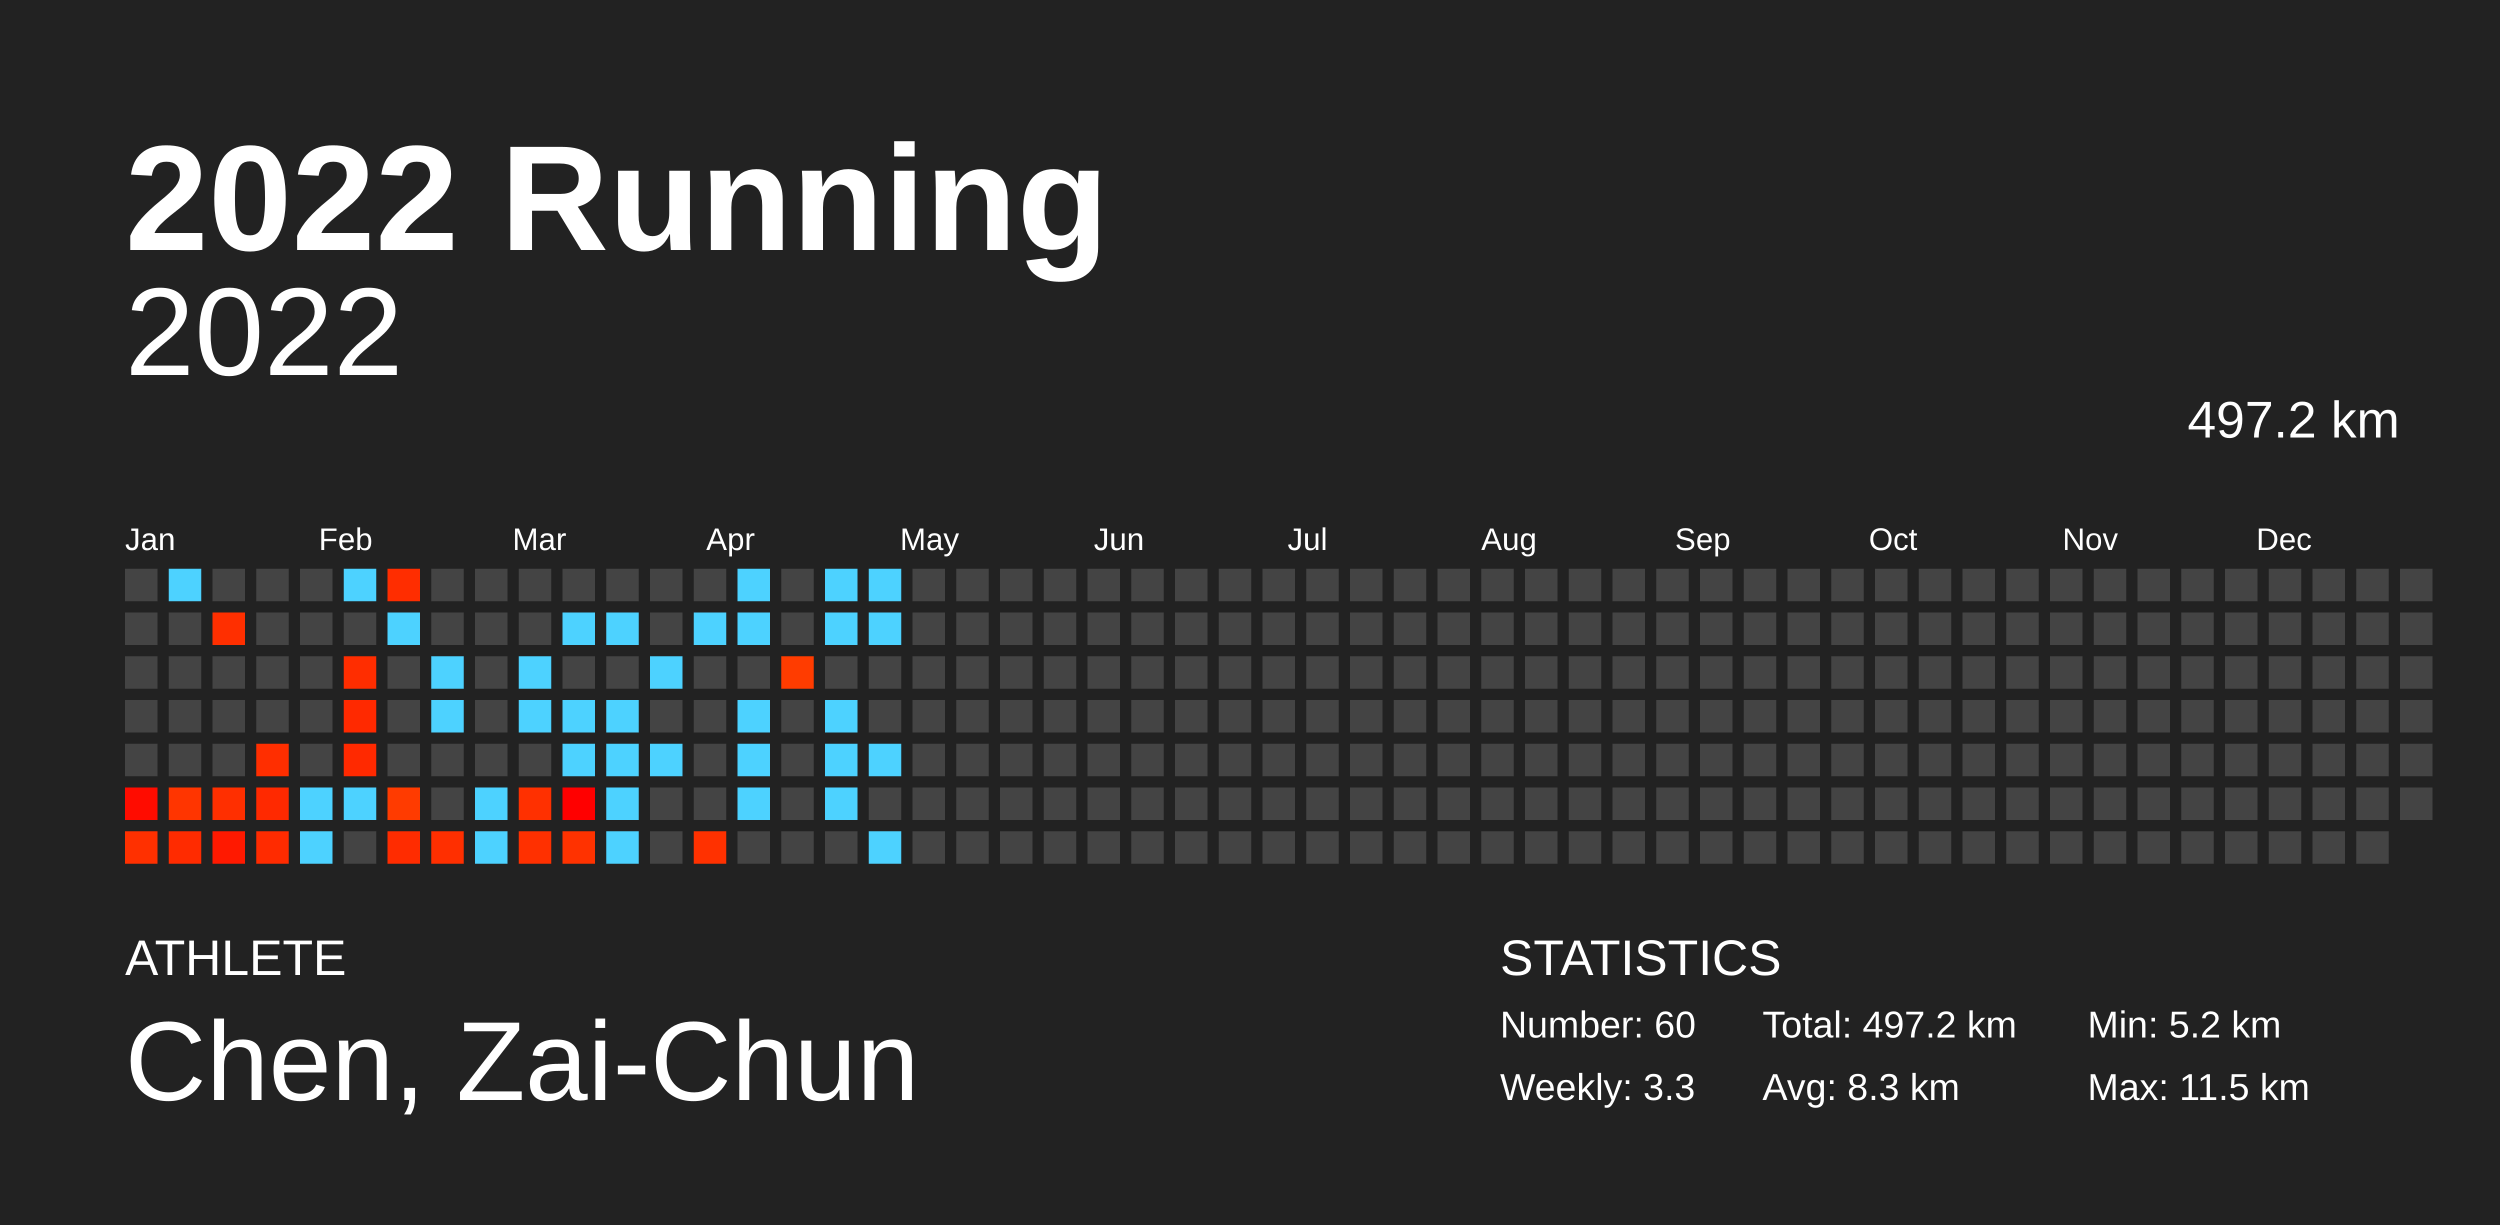
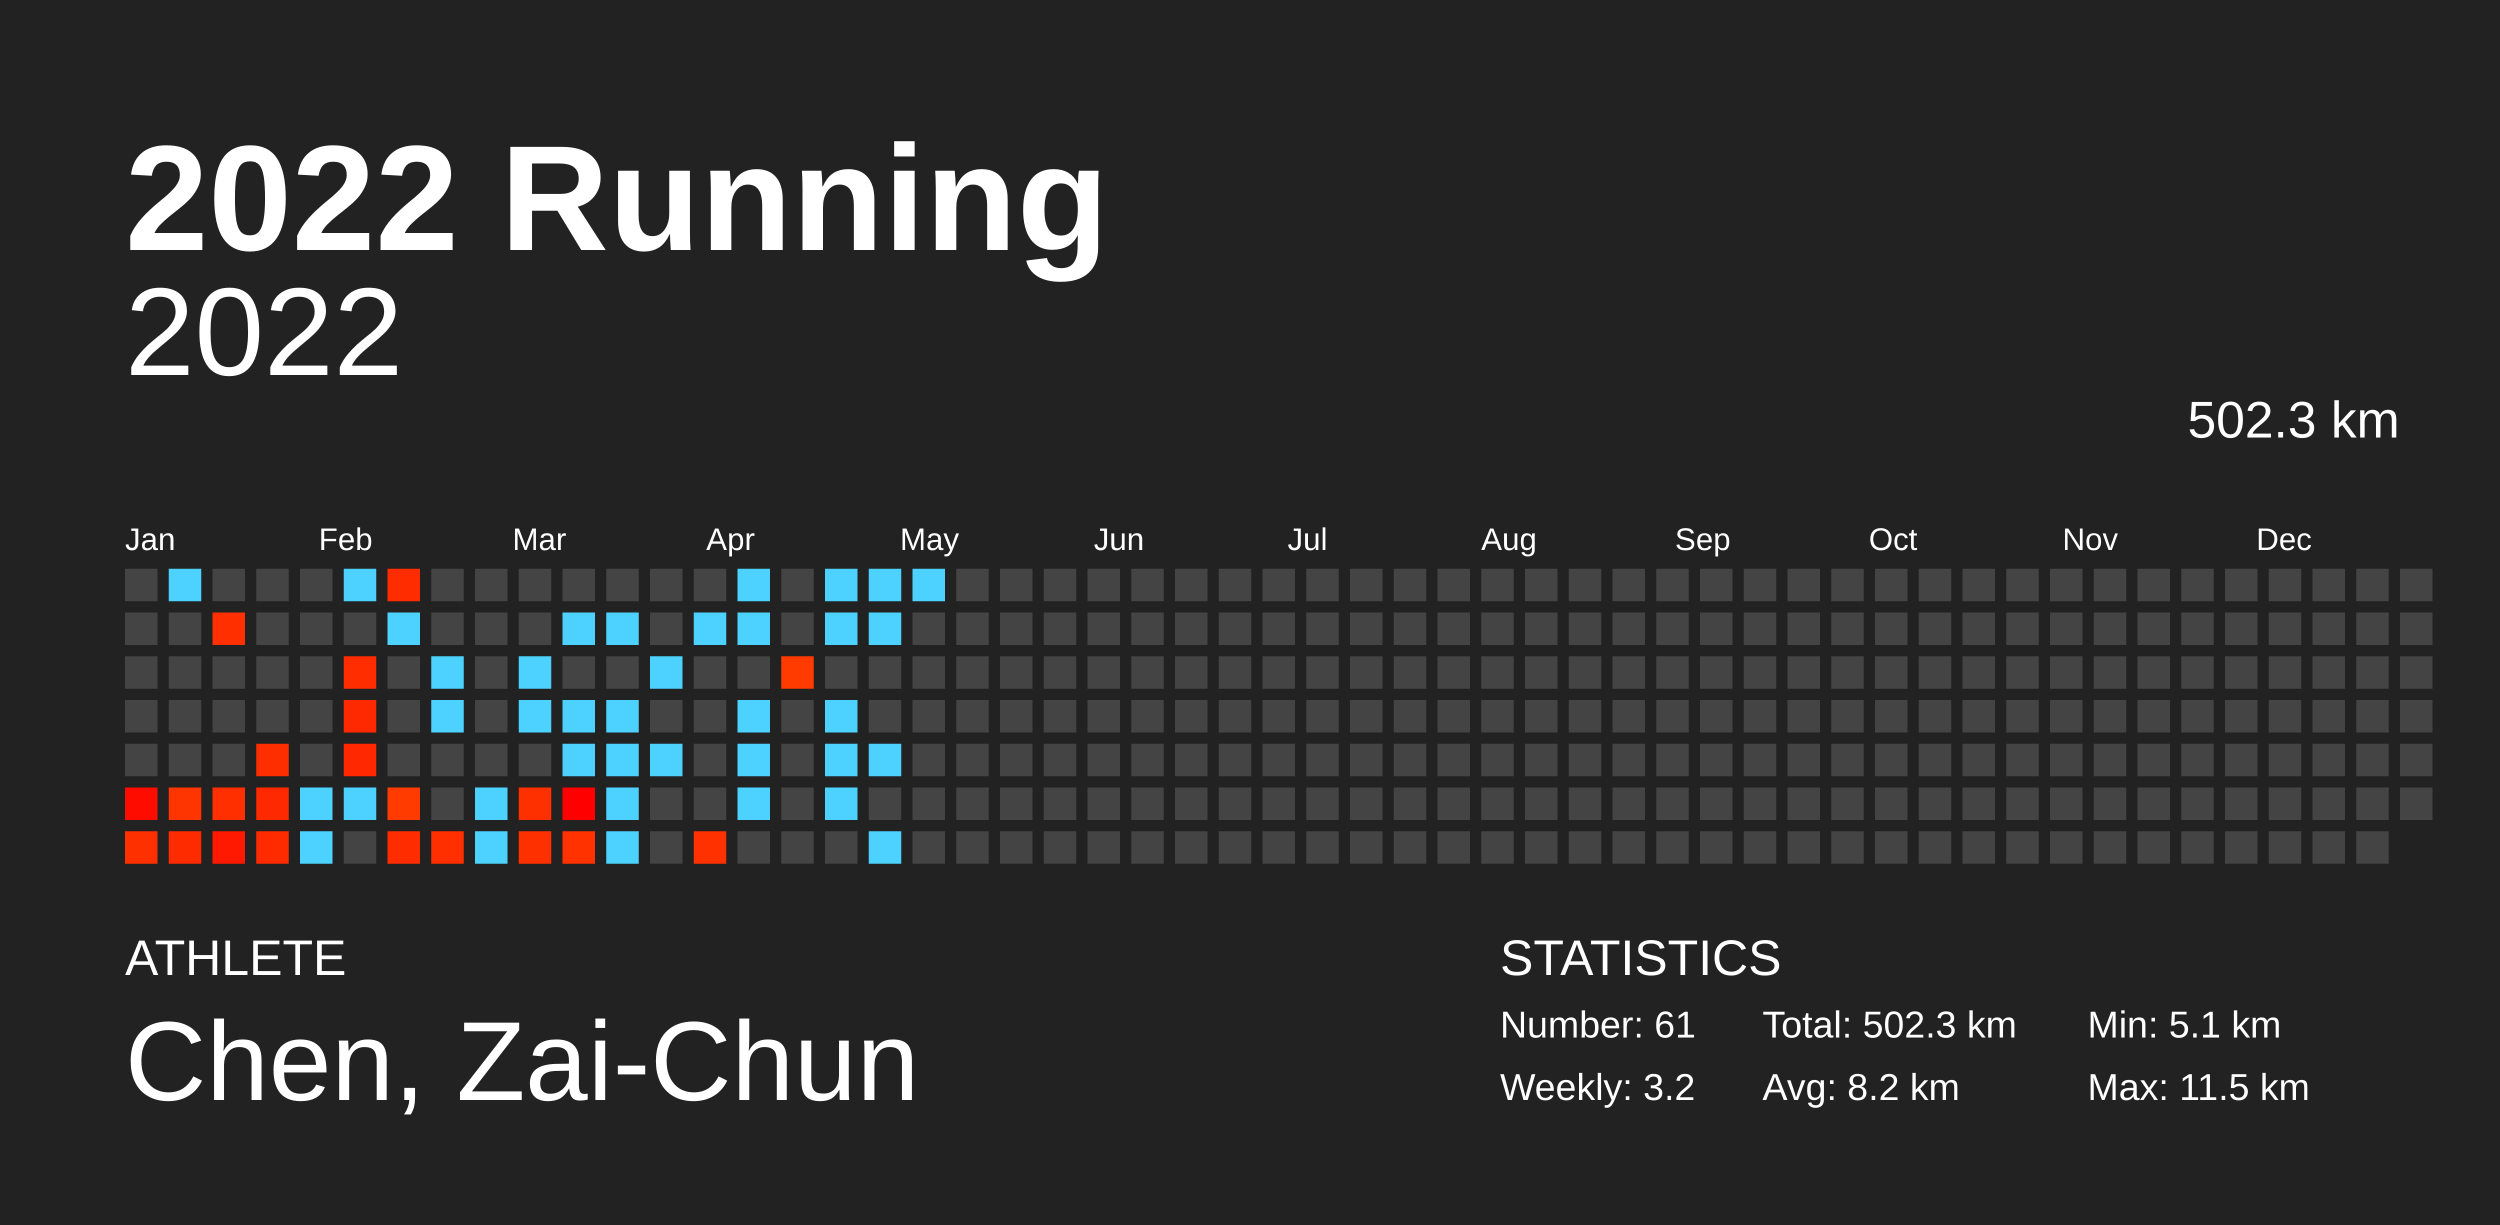
<svg xmlns="http://www.w3.org/2000/svg" baseProfile="full" height="98mm" version="1.1" viewBox="0,0,200,98" width="200mm">
  <defs />
  <rect fill="#222222" height="98" width="200" x="0" y="0" />
  <text fill="#FFFFFF" style="font-size:12px; font-family:Arial; font-weight:bold;" x="10" y="20">2022 Running</text>
  <text fill="#FFFFFF" style="font-size:4px; font-family:Arial" x="10" y="78">ATHLETE</text>
  <text fill="#FFFFFF" style="font-size:9px; font-family:Arial" x="10" y="88">Chen, Zai-Chun</text>
  <text fill="#FFFFFF" style="font-size:4px; font-family:Arial" x="120" y="78">STATISTICS</text>
-   <text fill="#FFFFFF" style="font-size:3px; font-family:Arial" x="120" y="83">Number: 60</text>
-   <text fill="#FFFFFF" style="font-size:3px; font-family:Arial" x="120" y="88">Weekly: 3.3</text>
-   <text fill="#FFFFFF" style="font-size:3px; font-family:Arial" x="141" y="83">Total: 497.2 km</text>
-   <text fill="#FFFFFF" style="font-size:3px; font-family:Arial" x="141" y="88">Avg: 8.3 km</text>
-   <text fill="#FFFFFF" style="font-size:3px; font-family:Arial" x="167" y="83">Min: 5.2 km</text>
+   <text fill="#FFFFFF" style="font-size:3px; font-family:Arial" x="120" y="83">Number: 61</text>
+   <text fill="#FFFFFF" style="font-size:3px; font-family:Arial" x="120" y="88">Weekly: 3.2</text>
+   <text fill="#FFFFFF" style="font-size:3px; font-family:Arial" x="141" y="83">Total: 502.3 km</text>
+   <text fill="#FFFFFF" style="font-size:3px; font-family:Arial" x="141" y="88">Avg: 8.2 km</text>
+   <text fill="#FFFFFF" style="font-size:3px; font-family:Arial" x="167" y="83">Min: 5.1 km</text>
  <text fill="#FFFFFF" style="font-size:3px; font-family:Arial" x="167" y="88">Max: 11.5 km</text>
  <text alignment-baseline="hanging" fill="#FFFFFF" style="font-size:10.0px; font-family:Arial;" x="10" y="30">2022</text>
-   <text alignment-baseline="hanging" fill="#FFFFFF" style="font-size:4.125px; font-family:Arial;" x="175" y="35">497.2 km</text>
+   <text alignment-baseline="hanging" fill="#FFFFFF" style="font-size:4.125px; font-family:Arial;" x="175" y="35">502.3 km</text>
  <text fill="#FFFFFF" style="font-size:2.5px; font-family:Arial" x="10.0" y="44">Jan</text>
  <text fill="#FFFFFF" style="font-size:2.5px; font-family:Arial" x="25.5" y="44">Feb</text>
  <text fill="#FFFFFF" style="font-size:2.5px; font-family:Arial" x="41.0" y="44">Mar</text>
  <text fill="#FFFFFF" style="font-size:2.5px; font-family:Arial" x="56.5" y="44">Apr</text>
  <text fill="#FFFFFF" style="font-size:2.5px; font-family:Arial" x="72.0" y="44">May</text>
  <text fill="#FFFFFF" style="font-size:2.5px; font-family:Arial" x="87.5" y="44">Jun</text>
  <text fill="#FFFFFF" style="font-size:2.5px; font-family:Arial" x="103.0" y="44">Jul</text>
  <text fill="#FFFFFF" style="font-size:2.5px; font-family:Arial" x="118.5" y="44">Aug</text>
  <text fill="#FFFFFF" style="font-size:2.5px; font-family:Arial" x="134.0" y="44">Sep</text>
  <text fill="#FFFFFF" style="font-size:2.5px; font-family:Arial" x="149.5" y="44">Oct</text>
  <text fill="#FFFFFF" style="font-size:2.5px; font-family:Arial" x="165.0" y="44">Nov</text>
  <text fill="#FFFFFF" style="font-size:2.5px; font-family:Arial" x="180.5" y="44">Dec</text>
  <rect fill="#444444" height="2.6" width="2.6" x="10.0" y="45.5" />
  <rect fill="#444444" height="2.6" width="2.6" x="10.0" y="49.0" />
  <rect fill="#444444" height="2.6" width="2.6" x="10.0" y="52.5" />
  <rect fill="#444444" height="2.6" width="2.6" x="10.0" y="56.0" />
  <rect fill="#444444" height="2.6" width="2.6" x="10.0" y="59.5" />
  <rect fill="#ff0c00" height="2.6" width="2.6" x="10.0" y="63.0" />
  <rect fill="#ff3000" height="2.6" width="2.6" x="10.0" y="66.5" />
  <rect fill="#4dd2ff" height="2.6" width="2.6" x="13.5" y="45.5" />
  <rect fill="#444444" height="2.6" width="2.6" x="13.5" y="49.0" />
  <rect fill="#444444" height="2.6" width="2.6" x="13.5" y="52.5" />
  <rect fill="#444444" height="2.6" width="2.6" x="13.5" y="56.0" />
  <rect fill="#444444" height="2.6" width="2.6" x="13.5" y="59.5" />
  <rect fill="#ff3500" height="2.6" width="2.6" x="13.5" y="63.0" />
  <rect fill="#ff2b00" height="2.6" width="2.6" x="13.5" y="66.5" />
  <rect fill="#444444" height="2.6" width="2.6" x="17.0" y="45.5" />
  <rect fill="#ff2f00" height="2.6" width="2.6" x="17.0" y="49.0" />
  <rect fill="#444444" height="2.6" width="2.6" x="17.0" y="52.5" />
  <rect fill="#444444" height="2.6" width="2.6" x="17.0" y="56.0" />
  <rect fill="#444444" height="2.6" width="2.6" x="17.0" y="59.5" />
  <rect fill="#ff2f00" height="2.6" width="2.6" x="17.0" y="63.0" />
  <rect fill="#ff1900" height="2.6" width="2.6" x="17.0" y="66.5" />
  <rect fill="#444444" height="2.6" width="2.6" x="20.5" y="45.5" />
  <rect fill="#444444" height="2.6" width="2.6" x="20.5" y="49.0" />
  <rect fill="#444444" height="2.6" width="2.6" x="20.5" y="52.5" />
  <rect fill="#444444" height="2.6" width="2.6" x="20.5" y="56.0" />
  <rect fill="#ff2e00" height="2.6" width="2.6" x="20.5" y="59.5" />
  <rect fill="#ff2900" height="2.6" width="2.6" x="20.5" y="63.0" />
  <rect fill="#ff2b00" height="2.6" width="2.6" x="20.5" y="66.5" />
  <rect fill="#444444" height="2.6" width="2.6" x="24.0" y="45.5" />
  <rect fill="#444444" height="2.6" width="2.6" x="24.0" y="49.0" />
  <rect fill="#444444" height="2.6" width="2.6" x="24.0" y="52.5" />
  <rect fill="#444444" height="2.6" width="2.6" x="24.0" y="56.0" />
  <rect fill="#444444" height="2.6" width="2.6" x="24.0" y="59.5" />
  <rect fill="#4dd2ff" height="2.6" width="2.6" x="24.0" y="63.0" />
  <rect fill="#4dd2ff" height="2.6" width="2.6" x="24.0" y="66.5" />
  <rect fill="#4dd2ff" height="2.6" width="2.6" x="27.5" y="45.5" />
  <rect fill="#444444" height="2.6" width="2.6" x="27.5" y="49.0" />
  <rect fill="#ff2d00" height="2.6" width="2.6" x="27.5" y="52.5" />
  <rect fill="#ff2900" height="2.6" width="2.6" x="27.5" y="56.0" />
-   <rect fill="#ff2900" height="2.6" width="2.6" x="27.5" y="59.5" />
+   <rect fill="#ff2800" height="2.6" width="2.6" x="27.5" y="59.5" />
  <rect fill="#4dd2ff" height="2.6" width="2.6" x="27.5" y="63.0" />
  <rect fill="#444444" height="2.6" width="2.6" x="27.5" y="66.5" />
-   <rect fill="#ff2d00" height="2.6" width="2.6" x="31.0" y="45.5" />
+   <rect fill="#ff2c00" height="2.6" width="2.6" x="31.0" y="45.5" />
  <rect fill="#4dd2ff" height="2.6" width="2.6" x="31.0" y="49.0" />
  <rect fill="#444444" height="2.6" width="2.6" x="31.0" y="52.5" />
  <rect fill="#444444" height="2.6" width="2.6" x="31.0" y="56.0" />
  <rect fill="#444444" height="2.6" width="2.6" x="31.0" y="59.5" />
  <rect fill="#ff3b00" height="2.6" width="2.6" x="31.0" y="63.0" />
  <rect fill="#ff2c00" height="2.6" width="2.6" x="31.0" y="66.5" />
  <rect fill="#444444" height="2.6" width="2.6" x="34.5" y="45.5" />
  <rect fill="#444444" height="2.6" width="2.6" x="34.5" y="49.0" />
  <rect fill="#4dd2ff" height="2.6" width="2.6" x="34.5" y="52.5" />
  <rect fill="#4dd2ff" height="2.6" width="2.6" x="34.5" y="56.0" />
  <rect fill="#444444" height="2.6" width="2.6" x="34.5" y="59.5" />
  <rect fill="#444444" height="2.6" width="2.6" x="34.5" y="63.0" />
  <rect fill="#ff2f00" height="2.6" width="2.6" x="34.5" y="66.5" />
  <rect fill="#444444" height="2.6" width="2.6" x="38.0" y="45.5" />
  <rect fill="#444444" height="2.6" width="2.6" x="38.0" y="49.0" />
  <rect fill="#444444" height="2.6" width="2.6" x="38.0" y="52.5" />
  <rect fill="#444444" height="2.6" width="2.6" x="38.0" y="56.0" />
  <rect fill="#444444" height="2.6" width="2.6" x="38.0" y="59.5" />
  <rect fill="#4dd2ff" height="2.6" width="2.6" x="38.0" y="63.0" />
  <rect fill="#4dd2ff" height="2.6" width="2.6" x="38.0" y="66.5" />
  <rect fill="#444444" height="2.6" width="2.6" x="41.5" y="45.5" />
  <rect fill="#444444" height="2.6" width="2.6" x="41.5" y="49.0" />
  <rect fill="#4dd2ff" height="2.6" width="2.6" x="41.5" y="52.5" />
  <rect fill="#4dd2ff" height="2.6" width="2.6" x="41.5" y="56.0" />
  <rect fill="#444444" height="2.6" width="2.6" x="41.5" y="59.5" />
  <rect fill="#ff3000" height="2.6" width="2.6" x="41.5" y="63.0" />
  <rect fill="#ff3000" height="2.6" width="2.6" x="41.5" y="66.5" />
  <rect fill="#444444" height="2.6" width="2.6" x="45.0" y="45.5" />
  <rect fill="#4dd2ff" height="2.6" width="2.6" x="45.0" y="49.0" />
  <rect fill="#444444" height="2.6" width="2.6" x="45.0" y="52.5" />
  <rect fill="#4dd2ff" height="2.6" width="2.6" x="45.0" y="56.0" />
  <rect fill="#4dd2ff" height="2.6" width="2.6" x="45.0" y="59.5" />
  <rect fill="#ff0000" height="2.6" width="2.6" x="45.0" y="63.0" />
  <rect fill="#ff3200" height="2.6" width="2.6" x="45.0" y="66.5" />
  <rect fill="#444444" height="2.6" width="2.6" x="48.5" y="45.5" />
  <rect fill="#4dd2ff" height="2.6" width="2.6" x="48.5" y="49.0" />
  <rect fill="#444444" height="2.6" width="2.6" x="48.5" y="52.5" />
  <rect fill="#4dd2ff" height="2.6" width="2.6" x="48.5" y="56.0" />
  <rect fill="#4dd2ff" height="2.6" width="2.6" x="48.5" y="59.5" />
  <rect fill="#4dd2ff" height="2.6" width="2.6" x="48.5" y="63.0" />
  <rect fill="#4dd2ff" height="2.6" width="2.6" x="48.5" y="66.5" />
  <rect fill="#444444" height="2.6" width="2.6" x="52.0" y="45.5" />
  <rect fill="#444444" height="2.6" width="2.6" x="52.0" y="49.0" />
  <rect fill="#4dd2ff" height="2.6" width="2.6" x="52.0" y="52.5" />
  <rect fill="#444444" height="2.6" width="2.6" x="52.0" y="56.0" />
  <rect fill="#4dd2ff" height="2.6" width="2.6" x="52.0" y="59.5" />
  <rect fill="#444444" height="2.6" width="2.6" x="52.0" y="63.0" />
  <rect fill="#444444" height="2.6" width="2.6" x="52.0" y="66.5" />
  <rect fill="#444444" height="2.6" width="2.6" x="55.5" y="45.5" />
  <rect fill="#4dd2ff" height="2.6" width="2.6" x="55.5" y="49.0" />
  <rect fill="#444444" height="2.6" width="2.6" x="55.5" y="52.5" />
  <rect fill="#444444" height="2.6" width="2.6" x="55.5" y="56.0" />
  <rect fill="#444444" height="2.6" width="2.6" x="55.5" y="59.5" />
  <rect fill="#444444" height="2.6" width="2.6" x="55.5" y="63.0" />
  <rect fill="#ff3100" height="2.6" width="2.6" x="55.5" y="66.5" />
  <rect fill="#4dd2ff" height="2.6" width="2.6" x="59.0" y="45.5" />
  <rect fill="#4dd2ff" height="2.6" width="2.6" x="59.0" y="49.0" />
  <rect fill="#444444" height="2.6" width="2.6" x="59.0" y="52.5" />
  <rect fill="#4dd2ff" height="2.6" width="2.6" x="59.0" y="56.0" />
  <rect fill="#4dd2ff" height="2.6" width="2.6" x="59.0" y="59.5" />
  <rect fill="#4dd2ff" height="2.6" width="2.6" x="59.0" y="63.0" />
  <rect fill="#444444" height="2.6" width="2.6" x="59.0" y="66.5" />
  <rect fill="#444444" height="2.6" width="2.6" x="62.5" y="45.5" />
  <rect fill="#444444" height="2.6" width="2.6" x="62.5" y="49.0" />
-   <rect fill="#ff3c00" height="2.6" width="2.6" x="62.5" y="52.5" />
+   <rect fill="#ff3b00" height="2.6" width="2.6" x="62.5" y="52.5" />
  <rect fill="#444444" height="2.6" width="2.6" x="62.5" y="56.0" />
  <rect fill="#444444" height="2.6" width="2.6" x="62.5" y="59.5" />
  <rect fill="#444444" height="2.6" width="2.6" x="62.5" y="63.0" />
  <rect fill="#444444" height="2.6" width="2.6" x="62.5" y="66.5" />
  <rect fill="#4dd2ff" height="2.6" width="2.6" x="66.0" y="45.5" />
  <rect fill="#4dd2ff" height="2.6" width="2.6" x="66.0" y="49.0" />
  <rect fill="#444444" height="2.6" width="2.6" x="66.0" y="52.5" />
  <rect fill="#4dd2ff" height="2.6" width="2.6" x="66.0" y="56.0" />
  <rect fill="#4dd2ff" height="2.6" width="2.6" x="66.0" y="59.5" />
  <rect fill="#4dd2ff" height="2.6" width="2.6" x="66.0" y="63.0" />
  <rect fill="#444444" height="2.6" width="2.6" x="66.0" y="66.5" />
  <rect fill="#4dd2ff" height="2.6" width="2.6" x="69.5" y="45.5" />
  <rect fill="#4dd2ff" height="2.6" width="2.6" x="69.5" y="49.0" />
  <rect fill="#444444" height="2.6" width="2.6" x="69.5" y="52.5" />
  <rect fill="#444444" height="2.6" width="2.6" x="69.5" y="56.0" />
  <rect fill="#4dd2ff" height="2.6" width="2.6" x="69.5" y="59.5" />
  <rect fill="#444444" height="2.6" width="2.6" x="69.5" y="63.0" />
  <rect fill="#4dd2ff" height="2.6" width="2.6" x="69.5" y="66.5" />
-   <rect fill="#444444" height="2.6" width="2.6" x="73.0" y="45.5" />
+   <rect fill="#4dd2ff" height="2.6" width="2.6" x="73.0" y="45.5" />
  <rect fill="#444444" height="2.6" width="2.6" x="73.0" y="49.0" />
  <rect fill="#444444" height="2.6" width="2.6" x="73.0" y="52.5" />
  <rect fill="#444444" height="2.6" width="2.6" x="73.0" y="56.0" />
  <rect fill="#444444" height="2.6" width="2.6" x="73.0" y="59.5" />
  <rect fill="#444444" height="2.6" width="2.6" x="73.0" y="63.0" />
  <rect fill="#444444" height="2.6" width="2.6" x="73.0" y="66.5" />
  <rect fill="#444444" height="2.6" width="2.6" x="76.5" y="45.5" />
  <rect fill="#444444" height="2.6" width="2.6" x="76.5" y="49.0" />
  <rect fill="#444444" height="2.6" width="2.6" x="76.5" y="52.5" />
  <rect fill="#444444" height="2.6" width="2.6" x="76.5" y="56.0" />
  <rect fill="#444444" height="2.6" width="2.6" x="76.5" y="59.5" />
  <rect fill="#444444" height="2.6" width="2.6" x="76.5" y="63.0" />
  <rect fill="#444444" height="2.6" width="2.6" x="76.5" y="66.5" />
  <rect fill="#444444" height="2.6" width="2.6" x="80.0" y="45.5" />
  <rect fill="#444444" height="2.6" width="2.6" x="80.0" y="49.0" />
  <rect fill="#444444" height="2.6" width="2.6" x="80.0" y="52.5" />
  <rect fill="#444444" height="2.6" width="2.6" x="80.0" y="56.0" />
  <rect fill="#444444" height="2.6" width="2.6" x="80.0" y="59.5" />
  <rect fill="#444444" height="2.6" width="2.6" x="80.0" y="63.0" />
  <rect fill="#444444" height="2.6" width="2.6" x="80.0" y="66.5" />
  <rect fill="#444444" height="2.6" width="2.6" x="83.5" y="45.5" />
  <rect fill="#444444" height="2.6" width="2.6" x="83.5" y="49.0" />
  <rect fill="#444444" height="2.6" width="2.6" x="83.5" y="52.5" />
  <rect fill="#444444" height="2.6" width="2.6" x="83.5" y="56.0" />
  <rect fill="#444444" height="2.6" width="2.6" x="83.5" y="59.5" />
  <rect fill="#444444" height="2.6" width="2.6" x="83.5" y="63.0" />
  <rect fill="#444444" height="2.6" width="2.6" x="83.5" y="66.5" />
  <rect fill="#444444" height="2.6" width="2.6" x="87.0" y="45.5" />
  <rect fill="#444444" height="2.6" width="2.6" x="87.0" y="49.0" />
  <rect fill="#444444" height="2.6" width="2.6" x="87.0" y="52.5" />
  <rect fill="#444444" height="2.6" width="2.6" x="87.0" y="56.0" />
  <rect fill="#444444" height="2.6" width="2.6" x="87.0" y="59.5" />
  <rect fill="#444444" height="2.6" width="2.6" x="87.0" y="63.0" />
  <rect fill="#444444" height="2.6" width="2.6" x="87.0" y="66.5" />
  <rect fill="#444444" height="2.6" width="2.6" x="90.5" y="45.5" />
  <rect fill="#444444" height="2.6" width="2.6" x="90.5" y="49.0" />
  <rect fill="#444444" height="2.6" width="2.6" x="90.5" y="52.5" />
  <rect fill="#444444" height="2.6" width="2.6" x="90.5" y="56.0" />
  <rect fill="#444444" height="2.6" width="2.6" x="90.5" y="59.5" />
  <rect fill="#444444" height="2.6" width="2.6" x="90.5" y="63.0" />
  <rect fill="#444444" height="2.6" width="2.6" x="90.5" y="66.5" />
  <rect fill="#444444" height="2.6" width="2.6" x="94.0" y="45.5" />
  <rect fill="#444444" height="2.6" width="2.6" x="94.0" y="49.0" />
  <rect fill="#444444" height="2.6" width="2.6" x="94.0" y="52.5" />
  <rect fill="#444444" height="2.6" width="2.6" x="94.0" y="56.0" />
  <rect fill="#444444" height="2.6" width="2.6" x="94.0" y="59.5" />
  <rect fill="#444444" height="2.6" width="2.6" x="94.0" y="63.0" />
  <rect fill="#444444" height="2.6" width="2.6" x="94.0" y="66.5" />
  <rect fill="#444444" height="2.6" width="2.6" x="97.5" y="45.5" />
  <rect fill="#444444" height="2.6" width="2.6" x="97.5" y="49.0" />
  <rect fill="#444444" height="2.6" width="2.6" x="97.5" y="52.5" />
  <rect fill="#444444" height="2.6" width="2.6" x="97.5" y="56.0" />
  <rect fill="#444444" height="2.6" width="2.6" x="97.5" y="59.5" />
  <rect fill="#444444" height="2.6" width="2.6" x="97.5" y="63.0" />
  <rect fill="#444444" height="2.6" width="2.6" x="97.5" y="66.5" />
  <rect fill="#444444" height="2.6" width="2.6" x="101.0" y="45.5" />
  <rect fill="#444444" height="2.6" width="2.6" x="101.0" y="49.0" />
  <rect fill="#444444" height="2.6" width="2.6" x="101.0" y="52.5" />
  <rect fill="#444444" height="2.6" width="2.6" x="101.0" y="56.0" />
  <rect fill="#444444" height="2.6" width="2.6" x="101.0" y="59.5" />
  <rect fill="#444444" height="2.6" width="2.6" x="101.0" y="63.0" />
  <rect fill="#444444" height="2.6" width="2.6" x="101.0" y="66.5" />
  <rect fill="#444444" height="2.6" width="2.6" x="104.5" y="45.5" />
  <rect fill="#444444" height="2.6" width="2.6" x="104.5" y="49.0" />
  <rect fill="#444444" height="2.6" width="2.6" x="104.5" y="52.5" />
  <rect fill="#444444" height="2.6" width="2.6" x="104.5" y="56.0" />
  <rect fill="#444444" height="2.6" width="2.6" x="104.5" y="59.5" />
  <rect fill="#444444" height="2.6" width="2.6" x="104.5" y="63.0" />
  <rect fill="#444444" height="2.6" width="2.6" x="104.5" y="66.5" />
  <rect fill="#444444" height="2.6" width="2.6" x="108.0" y="45.5" />
  <rect fill="#444444" height="2.6" width="2.6" x="108.0" y="49.0" />
  <rect fill="#444444" height="2.6" width="2.6" x="108.0" y="52.5" />
  <rect fill="#444444" height="2.6" width="2.6" x="108.0" y="56.0" />
  <rect fill="#444444" height="2.6" width="2.6" x="108.0" y="59.5" />
  <rect fill="#444444" height="2.6" width="2.6" x="108.0" y="63.0" />
  <rect fill="#444444" height="2.6" width="2.6" x="108.0" y="66.5" />
  <rect fill="#444444" height="2.6" width="2.6" x="111.5" y="45.5" />
  <rect fill="#444444" height="2.6" width="2.6" x="111.5" y="49.0" />
  <rect fill="#444444" height="2.6" width="2.6" x="111.5" y="52.5" />
  <rect fill="#444444" height="2.6" width="2.6" x="111.5" y="56.0" />
  <rect fill="#444444" height="2.6" width="2.6" x="111.5" y="59.5" />
  <rect fill="#444444" height="2.6" width="2.6" x="111.5" y="63.0" />
  <rect fill="#444444" height="2.6" width="2.6" x="111.5" y="66.5" />
  <rect fill="#444444" height="2.6" width="2.6" x="115.0" y="45.5" />
  <rect fill="#444444" height="2.6" width="2.6" x="115.0" y="49.0" />
  <rect fill="#444444" height="2.6" width="2.6" x="115.0" y="52.5" />
  <rect fill="#444444" height="2.6" width="2.6" x="115.0" y="56.0" />
  <rect fill="#444444" height="2.6" width="2.6" x="115.0" y="59.5" />
  <rect fill="#444444" height="2.6" width="2.6" x="115.0" y="63.0" />
  <rect fill="#444444" height="2.6" width="2.6" x="115.0" y="66.5" />
  <rect fill="#444444" height="2.6" width="2.6" x="118.5" y="45.5" />
  <rect fill="#444444" height="2.6" width="2.6" x="118.5" y="49.0" />
  <rect fill="#444444" height="2.6" width="2.6" x="118.5" y="52.5" />
  <rect fill="#444444" height="2.6" width="2.6" x="118.5" y="56.0" />
  <rect fill="#444444" height="2.6" width="2.6" x="118.5" y="59.5" />
  <rect fill="#444444" height="2.6" width="2.6" x="118.5" y="63.0" />
  <rect fill="#444444" height="2.6" width="2.6" x="118.5" y="66.5" />
  <rect fill="#444444" height="2.6" width="2.6" x="122.0" y="45.5" />
  <rect fill="#444444" height="2.6" width="2.6" x="122.0" y="49.0" />
  <rect fill="#444444" height="2.6" width="2.6" x="122.0" y="52.5" />
  <rect fill="#444444" height="2.6" width="2.6" x="122.0" y="56.0" />
  <rect fill="#444444" height="2.6" width="2.6" x="122.0" y="59.5" />
  <rect fill="#444444" height="2.6" width="2.6" x="122.0" y="63.0" />
  <rect fill="#444444" height="2.6" width="2.6" x="122.0" y="66.5" />
  <rect fill="#444444" height="2.6" width="2.6" x="125.5" y="45.5" />
  <rect fill="#444444" height="2.6" width="2.6" x="125.5" y="49.0" />
  <rect fill="#444444" height="2.6" width="2.6" x="125.5" y="52.5" />
  <rect fill="#444444" height="2.6" width="2.6" x="125.5" y="56.0" />
  <rect fill="#444444" height="2.6" width="2.6" x="125.5" y="59.5" />
  <rect fill="#444444" height="2.6" width="2.6" x="125.5" y="63.0" />
  <rect fill="#444444" height="2.6" width="2.6" x="125.5" y="66.5" />
  <rect fill="#444444" height="2.6" width="2.6" x="129.0" y="45.5" />
  <rect fill="#444444" height="2.6" width="2.6" x="129.0" y="49.0" />
  <rect fill="#444444" height="2.6" width="2.6" x="129.0" y="52.5" />
  <rect fill="#444444" height="2.6" width="2.6" x="129.0" y="56.0" />
  <rect fill="#444444" height="2.6" width="2.6" x="129.0" y="59.5" />
  <rect fill="#444444" height="2.6" width="2.6" x="129.0" y="63.0" />
  <rect fill="#444444" height="2.6" width="2.6" x="129.0" y="66.5" />
  <rect fill="#444444" height="2.6" width="2.6" x="132.5" y="45.5" />
  <rect fill="#444444" height="2.6" width="2.6" x="132.5" y="49.0" />
  <rect fill="#444444" height="2.6" width="2.6" x="132.5" y="52.5" />
  <rect fill="#444444" height="2.6" width="2.6" x="132.5" y="56.0" />
  <rect fill="#444444" height="2.6" width="2.6" x="132.5" y="59.5" />
  <rect fill="#444444" height="2.6" width="2.6" x="132.5" y="63.0" />
  <rect fill="#444444" height="2.6" width="2.6" x="132.5" y="66.5" />
  <rect fill="#444444" height="2.6" width="2.6" x="136.0" y="45.5" />
  <rect fill="#444444" height="2.6" width="2.6" x="136.0" y="49.0" />
  <rect fill="#444444" height="2.6" width="2.6" x="136.0" y="52.5" />
  <rect fill="#444444" height="2.6" width="2.6" x="136.0" y="56.0" />
  <rect fill="#444444" height="2.6" width="2.6" x="136.0" y="59.5" />
  <rect fill="#444444" height="2.6" width="2.6" x="136.0" y="63.0" />
  <rect fill="#444444" height="2.6" width="2.6" x="136.0" y="66.5" />
  <rect fill="#444444" height="2.6" width="2.6" x="139.5" y="45.5" />
  <rect fill="#444444" height="2.6" width="2.6" x="139.5" y="49.0" />
  <rect fill="#444444" height="2.6" width="2.6" x="139.5" y="52.5" />
  <rect fill="#444444" height="2.6" width="2.6" x="139.5" y="56.0" />
  <rect fill="#444444" height="2.6" width="2.6" x="139.5" y="59.5" />
  <rect fill="#444444" height="2.6" width="2.6" x="139.5" y="63.0" />
  <rect fill="#444444" height="2.6" width="2.6" x="139.5" y="66.5" />
  <rect fill="#444444" height="2.6" width="2.6" x="143.0" y="45.5" />
  <rect fill="#444444" height="2.6" width="2.6" x="143.0" y="49.0" />
  <rect fill="#444444" height="2.6" width="2.6" x="143.0" y="52.5" />
  <rect fill="#444444" height="2.6" width="2.6" x="143.0" y="56.0" />
  <rect fill="#444444" height="2.6" width="2.6" x="143.0" y="59.5" />
  <rect fill="#444444" height="2.6" width="2.6" x="143.0" y="63.0" />
  <rect fill="#444444" height="2.6" width="2.6" x="143.0" y="66.5" />
  <rect fill="#444444" height="2.6" width="2.6" x="146.5" y="45.5" />
  <rect fill="#444444" height="2.6" width="2.6" x="146.5" y="49.0" />
  <rect fill="#444444" height="2.6" width="2.6" x="146.5" y="52.5" />
  <rect fill="#444444" height="2.6" width="2.6" x="146.5" y="56.0" />
  <rect fill="#444444" height="2.6" width="2.6" x="146.5" y="59.5" />
  <rect fill="#444444" height="2.6" width="2.6" x="146.5" y="63.0" />
  <rect fill="#444444" height="2.6" width="2.6" x="146.5" y="66.5" />
  <rect fill="#444444" height="2.6" width="2.6" x="150.0" y="45.5" />
  <rect fill="#444444" height="2.6" width="2.6" x="150.0" y="49.0" />
  <rect fill="#444444" height="2.6" width="2.6" x="150.0" y="52.5" />
  <rect fill="#444444" height="2.6" width="2.6" x="150.0" y="56.0" />
  <rect fill="#444444" height="2.6" width="2.6" x="150.0" y="59.5" />
  <rect fill="#444444" height="2.6" width="2.6" x="150.0" y="63.0" />
  <rect fill="#444444" height="2.6" width="2.6" x="150.0" y="66.5" />
  <rect fill="#444444" height="2.6" width="2.6" x="153.5" y="45.5" />
  <rect fill="#444444" height="2.6" width="2.6" x="153.5" y="49.0" />
  <rect fill="#444444" height="2.6" width="2.6" x="153.5" y="52.5" />
  <rect fill="#444444" height="2.6" width="2.6" x="153.5" y="56.0" />
  <rect fill="#444444" height="2.6" width="2.6" x="153.5" y="59.5" />
  <rect fill="#444444" height="2.6" width="2.6" x="153.5" y="63.0" />
  <rect fill="#444444" height="2.6" width="2.6" x="153.5" y="66.5" />
  <rect fill="#444444" height="2.6" width="2.6" x="157.0" y="45.5" />
  <rect fill="#444444" height="2.6" width="2.6" x="157.0" y="49.0" />
  <rect fill="#444444" height="2.6" width="2.6" x="157.0" y="52.5" />
  <rect fill="#444444" height="2.6" width="2.6" x="157.0" y="56.0" />
  <rect fill="#444444" height="2.6" width="2.6" x="157.0" y="59.5" />
  <rect fill="#444444" height="2.6" width="2.6" x="157.0" y="63.0" />
  <rect fill="#444444" height="2.6" width="2.6" x="157.0" y="66.5" />
  <rect fill="#444444" height="2.6" width="2.6" x="160.5" y="45.5" />
  <rect fill="#444444" height="2.6" width="2.6" x="160.5" y="49.0" />
  <rect fill="#444444" height="2.6" width="2.6" x="160.5" y="52.5" />
  <rect fill="#444444" height="2.6" width="2.6" x="160.5" y="56.0" />
  <rect fill="#444444" height="2.6" width="2.6" x="160.5" y="59.5" />
  <rect fill="#444444" height="2.6" width="2.6" x="160.5" y="63.0" />
  <rect fill="#444444" height="2.6" width="2.6" x="160.5" y="66.5" />
  <rect fill="#444444" height="2.6" width="2.6" x="164.0" y="45.5" />
  <rect fill="#444444" height="2.6" width="2.6" x="164.0" y="49.0" />
  <rect fill="#444444" height="2.6" width="2.6" x="164.0" y="52.5" />
  <rect fill="#444444" height="2.6" width="2.6" x="164.0" y="56.0" />
  <rect fill="#444444" height="2.6" width="2.6" x="164.0" y="59.5" />
  <rect fill="#444444" height="2.6" width="2.6" x="164.0" y="63.0" />
  <rect fill="#444444" height="2.6" width="2.6" x="164.0" y="66.5" />
  <rect fill="#444444" height="2.6" width="2.6" x="167.5" y="45.5" />
  <rect fill="#444444" height="2.6" width="2.6" x="167.5" y="49.0" />
  <rect fill="#444444" height="2.6" width="2.6" x="167.5" y="52.5" />
  <rect fill="#444444" height="2.6" width="2.6" x="167.5" y="56.0" />
  <rect fill="#444444" height="2.6" width="2.6" x="167.5" y="59.5" />
  <rect fill="#444444" height="2.6" width="2.6" x="167.5" y="63.0" />
  <rect fill="#444444" height="2.6" width="2.6" x="167.5" y="66.5" />
  <rect fill="#444444" height="2.6" width="2.6" x="171.0" y="45.5" />
  <rect fill="#444444" height="2.6" width="2.6" x="171.0" y="49.0" />
  <rect fill="#444444" height="2.6" width="2.6" x="171.0" y="52.5" />
  <rect fill="#444444" height="2.6" width="2.6" x="171.0" y="56.0" />
  <rect fill="#444444" height="2.6" width="2.6" x="171.0" y="59.5" />
  <rect fill="#444444" height="2.6" width="2.6" x="171.0" y="63.0" />
  <rect fill="#444444" height="2.6" width="2.6" x="171.0" y="66.5" />
  <rect fill="#444444" height="2.6" width="2.6" x="174.5" y="45.5" />
  <rect fill="#444444" height="2.6" width="2.6" x="174.5" y="49.0" />
  <rect fill="#444444" height="2.6" width="2.6" x="174.5" y="52.5" />
  <rect fill="#444444" height="2.6" width="2.6" x="174.5" y="56.0" />
  <rect fill="#444444" height="2.6" width="2.6" x="174.5" y="59.5" />
  <rect fill="#444444" height="2.6" width="2.6" x="174.5" y="63.0" />
  <rect fill="#444444" height="2.6" width="2.6" x="174.5" y="66.5" />
  <rect fill="#444444" height="2.6" width="2.6" x="178.0" y="45.5" />
  <rect fill="#444444" height="2.6" width="2.6" x="178.0" y="49.0" />
  <rect fill="#444444" height="2.6" width="2.6" x="178.0" y="52.5" />
  <rect fill="#444444" height="2.6" width="2.6" x="178.0" y="56.0" />
  <rect fill="#444444" height="2.6" width="2.6" x="178.0" y="59.5" />
  <rect fill="#444444" height="2.6" width="2.6" x="178.0" y="63.0" />
  <rect fill="#444444" height="2.6" width="2.6" x="178.0" y="66.5" />
  <rect fill="#444444" height="2.6" width="2.6" x="181.5" y="45.5" />
  <rect fill="#444444" height="2.6" width="2.6" x="181.5" y="49.0" />
  <rect fill="#444444" height="2.6" width="2.6" x="181.5" y="52.5" />
  <rect fill="#444444" height="2.6" width="2.6" x="181.5" y="56.0" />
  <rect fill="#444444" height="2.6" width="2.6" x="181.5" y="59.5" />
  <rect fill="#444444" height="2.6" width="2.6" x="181.5" y="63.0" />
  <rect fill="#444444" height="2.6" width="2.6" x="181.5" y="66.5" />
  <rect fill="#444444" height="2.6" width="2.6" x="185.0" y="45.5" />
  <rect fill="#444444" height="2.6" width="2.6" x="185.0" y="49.0" />
  <rect fill="#444444" height="2.6" width="2.6" x="185.0" y="52.5" />
  <rect fill="#444444" height="2.6" width="2.6" x="185.0" y="56.0" />
  <rect fill="#444444" height="2.6" width="2.6" x="185.0" y="59.5" />
  <rect fill="#444444" height="2.6" width="2.6" x="185.0" y="63.0" />
  <rect fill="#444444" height="2.6" width="2.6" x="185.0" y="66.5" />
  <rect fill="#444444" height="2.6" width="2.6" x="188.5" y="45.5" />
  <rect fill="#444444" height="2.6" width="2.6" x="188.5" y="49.0" />
  <rect fill="#444444" height="2.6" width="2.6" x="188.5" y="52.5" />
  <rect fill="#444444" height="2.6" width="2.6" x="188.5" y="56.0" />
  <rect fill="#444444" height="2.6" width="2.6" x="188.5" y="59.5" />
  <rect fill="#444444" height="2.6" width="2.6" x="188.5" y="63.0" />
  <rect fill="#444444" height="2.6" width="2.6" x="188.5" y="66.5" />
  <rect fill="#444444" height="2.6" width="2.6" x="192.0" y="45.5" />
  <rect fill="#444444" height="2.6" width="2.6" x="192.0" y="49.0" />
  <rect fill="#444444" height="2.6" width="2.6" x="192.0" y="52.5" />
  <rect fill="#444444" height="2.6" width="2.6" x="192.0" y="56.0" />
  <rect fill="#444444" height="2.6" width="2.6" x="192.0" y="59.5" />
  <rect fill="#444444" height="2.6" width="2.6" x="192.0" y="63.0" />
</svg>
